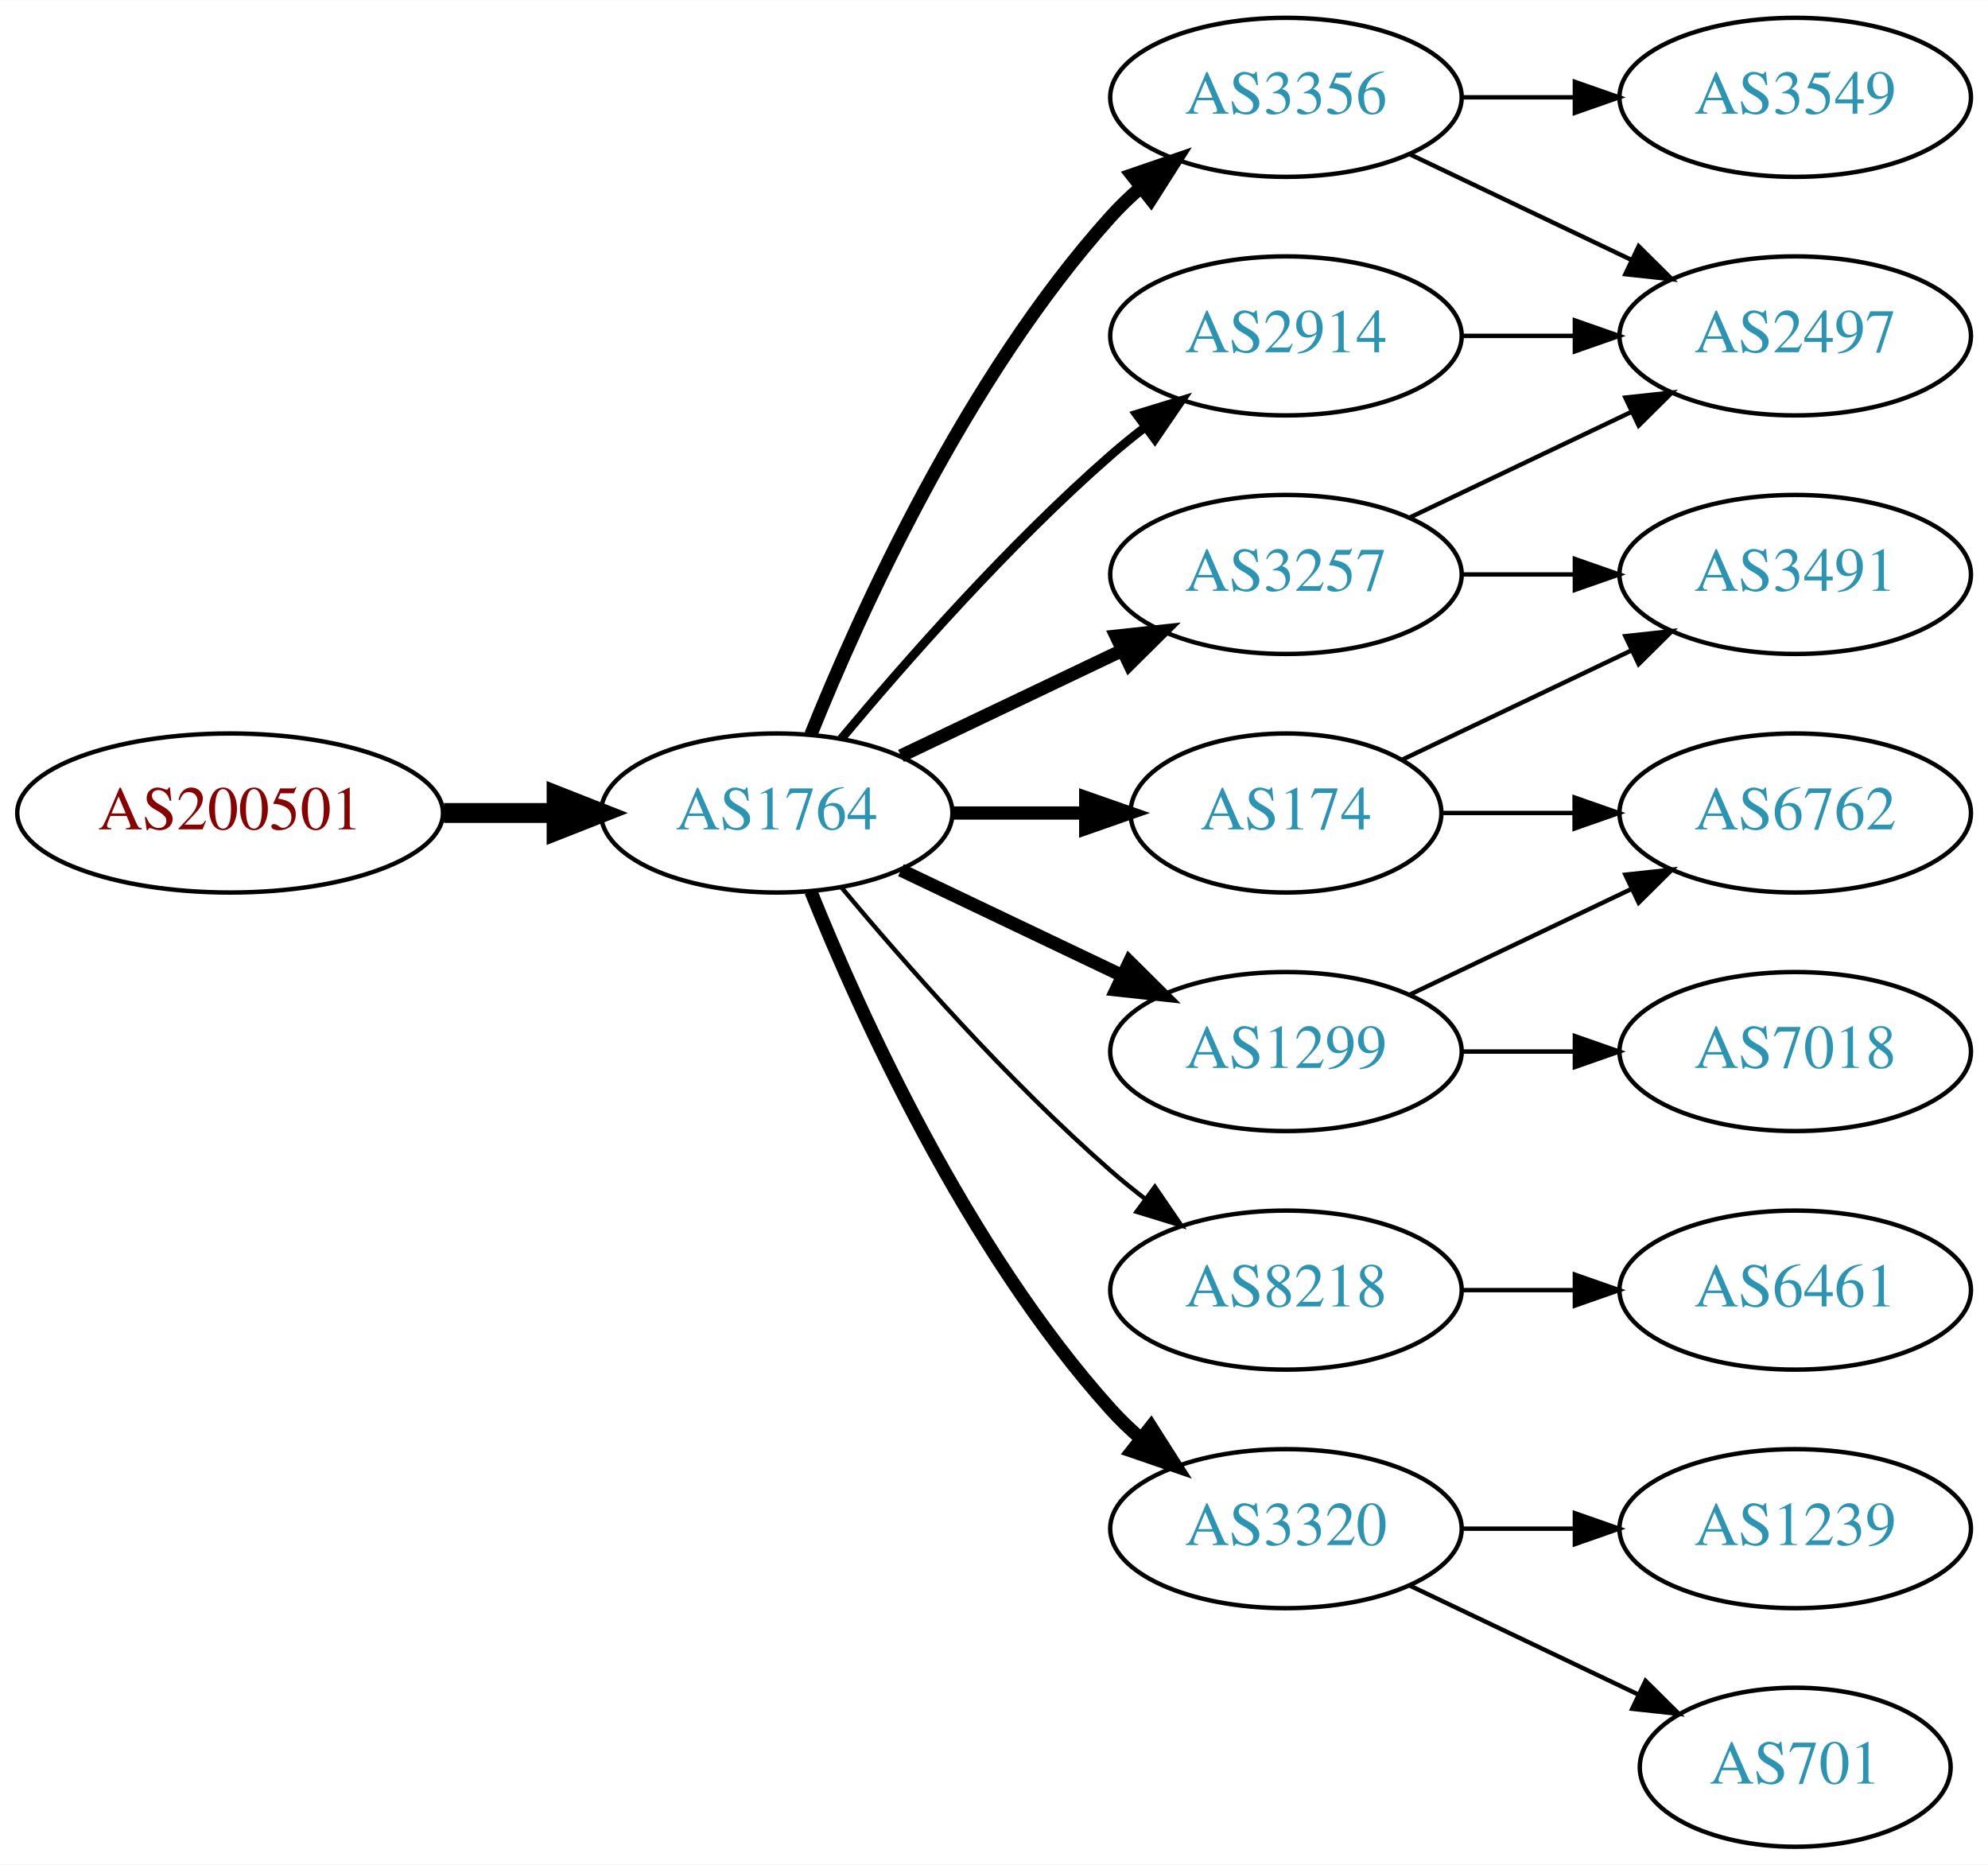
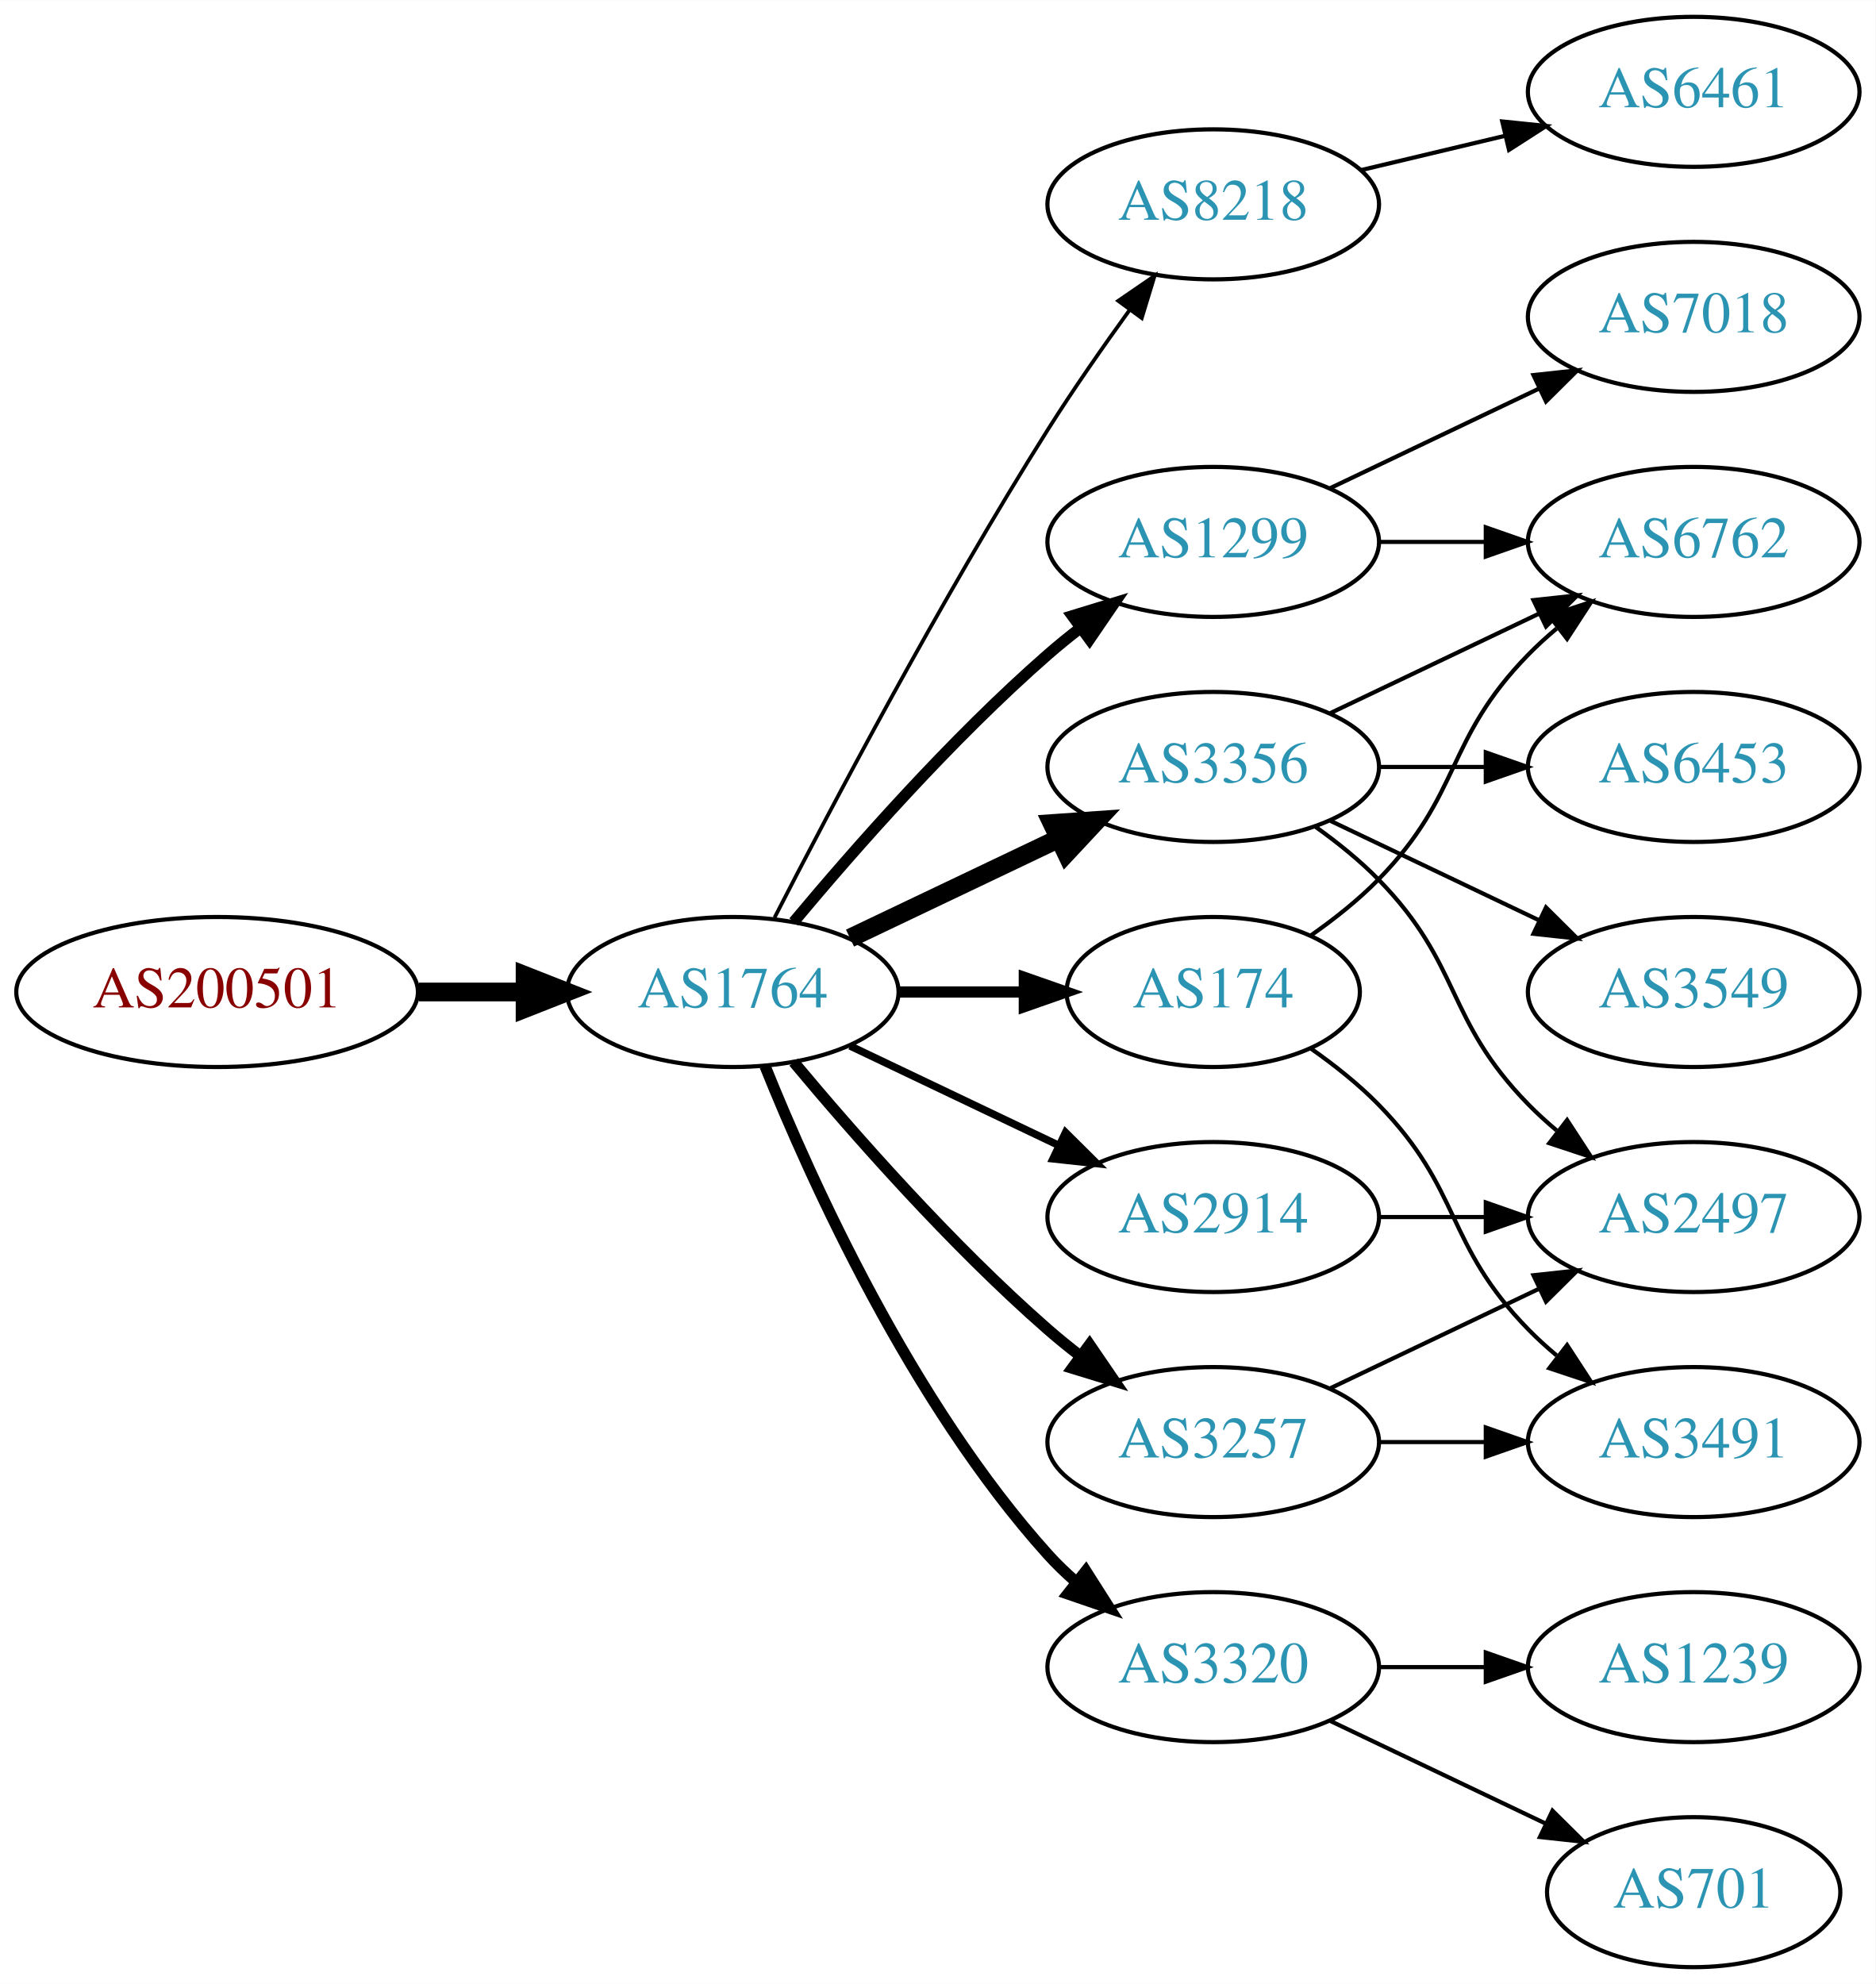
- <svg xmlns="http://www.w3.org/2000/svg" xmlns:xlink="http://www.w3.org/1999/xlink" width="450pt" height="422pt" viewBox="0.00 0.00 450.07 422.00">
-   <g id="graph0" class="graph" transform="scale(1 1) rotate(0) translate(4 418)">
-     <polygon fill="white" stroke="none" points="-4,4 -4,-418 446.07,-418 446.07,4 -4,4" />
+ <svg xmlns="http://www.w3.org/2000/svg" xmlns:xlink="http://www.w3.org/1999/xlink" width="450pt" height="476pt" viewBox="0.00 0.00 450.07 476.00">
+   <g id="graph0" class="graph" transform="scale(1 1) rotate(0) translate(4 472)">
+     <polygon fill="white" stroke="none" points="-4,4 -4,-472 446.07,-472 446.07,4 -4,4" />
    <g id="node1" class="node">
      <g id="a_node1">
        <a xlink:href="/asn/200501" xlink:title="AS200501 ~ Four Telecom Services GmbH &amp; Co KG [AT]">
          <ellipse fill="#ffffff" stroke="black" cx="48.096" cy="-234" rx="48.192" ry="18" />
          <text text-anchor="middle" x="48.096" y="-230.3" font-family="Times,serif" font-size="14.00" fill="#880000">AS200501</text>
        </a>
      </g>
    </g>
    <g id="node2" class="node">
      <g id="a_node2">
        <a xlink:href="/asn/1764" xlink:title="AS1764 ~ NEXTLAYER-AS [AT]">
          <ellipse fill="#ffffff" stroke="black" cx="171.838" cy="-234" rx="39.794" ry="18" />
          <text text-anchor="middle" x="171.838" y="-230.3" font-family="Times,serif" font-size="14.00" fill="#2c94b3">AS1764</text>
        </a>
      </g>
    </g>
    <g id="edge1" class="edge">
      <path fill="none" stroke="black" stroke-width="4.5" d="M96.513,-234C104.867,-234 113.577,-234 121.969,-234" />
      <polygon fill="black" stroke="black" stroke-width="4.5" points="122.004,-237.938 132.004,-234 122.004,-230.063 122.004,-237.938" />
    </g>
    <g id="node3" class="node">
      <g id="a_node3">
-         <a xlink:href="/asn/2914" xlink:title="AS2914 ~ NTT America, Inc. [US]">
-           <ellipse fill="#ffffff" stroke="black" cx="287.131" cy="-342" rx="39.794" ry="18" />
-           <text text-anchor="middle" x="287.131" y="-338.3" font-family="Times,serif" font-size="14.00" fill="#2c94b3">AS2914</text>
+         <a xlink:href="/asn/8218" xlink:title="AS8218 ~ legacy Neotelecoms [FR]">
+           <ellipse fill="#ffffff" stroke="black" cx="287.131" cy="-423" rx="39.794" ry="18" />
+           <text text-anchor="middle" x="287.131" y="-419.3" font-family="Times,serif" font-size="14.00" fill="#2c94b3">AS8218</text>
        </a>
      </g>
    </g>
    <g id="edge2" class="edge">
-       <path fill="none" stroke="black" stroke-width="2" d="M186.468,-250.817C200.751,-267.929 224.297,-294.745 247.484,-315 249.95,-317.154 252.589,-319.294 255.286,-321.372" />
-       <polygon fill="black" stroke="black" stroke-width="2" points="253.311,-324.264 263.44,-327.37 257.459,-318.625 253.311,-324.264" />
+       <path fill="none" stroke="black" stroke-width="0.9" d="M181.864,-251.852C195.3,-278.055 221.75,-328.237 247.484,-369 253.547,-378.604 260.667,-388.813 267.133,-397.739" />
+       <polygon fill="black" stroke="black" stroke-width="0.9" points="264.339,-399.848 273.075,-405.843 269.984,-395.709 264.339,-399.848" />
    </g>
    <g id="node4" class="node">
      <g id="a_node4">
-         <a xlink:href="/asn/3356" xlink:title="AS3356 ~ Level 3 Parent, LLC [US]">
-           <ellipse fill="#ffffff" stroke="black" cx="287.131" cy="-396" rx="39.794" ry="18" />
-           <text text-anchor="middle" x="287.131" y="-392.3" font-family="Times,serif" font-size="14.00" fill="#2c94b3">AS3356</text>
+         <a xlink:href="/asn/1299" xlink:title="AS1299 ~ Telia Carrier [EU]">
+           <ellipse fill="#ffffff" stroke="black" cx="287.131" cy="-342" rx="39.794" ry="18" />
+           <text text-anchor="middle" x="287.131" y="-338.3" font-family="Times,serif" font-size="14.00" fill="#2c94b3">AS1299</text>
        </a>
      </g>
    </g>
    <g id="edge3" class="edge">
-       <path fill="none" stroke="black" stroke-width="3" d="M179.586,-251.787C190.637,-279.243 214.69,-332.578 247.484,-369 249.487,-371.224 251.706,-373.363 254.038,-375.397" />
-       <polygon fill="black" stroke="black" stroke-width="3" points="252.236,-378.433 262.257,-381.873 256.569,-372.935 252.236,-378.433" />
+       <path fill="none" stroke="black" stroke-width="2.7" d="M186.468,-250.817C200.751,-267.929 224.297,-294.745 247.484,-315 249.95,-317.154 252.589,-319.294 255.286,-321.372" />
+       <polygon fill="black" stroke="black" stroke-width="2.7" points="253.311,-324.264 263.44,-327.37 257.459,-318.625 253.311,-324.264" />
    </g>
    <g id="node5" class="node">
      <g id="a_node5">
-         <a xlink:href="/asn/1299" xlink:title="AS1299 ~ Telia Carrier [EU]">
-           <ellipse fill="#ffffff" stroke="black" cx="287.131" cy="-180" rx="39.794" ry="18" />
-           <text text-anchor="middle" x="287.131" y="-176.3" font-family="Times,serif" font-size="14.00" fill="#2c94b3">AS1299</text>
+         <a xlink:href="/asn/3356" xlink:title="AS3356 ~ Level 3 Parent, LLC [US]">
+           <ellipse fill="#ffffff" stroke="black" cx="287.131" cy="-288" rx="39.794" ry="18" />
+           <text text-anchor="middle" x="287.131" y="-284.3" font-family="Times,serif" font-size="14.00" fill="#2c94b3">AS3356</text>
        </a>
      </g>
    </g>
    <g id="edge4" class="edge">
-       <path fill="none" stroke="black" stroke-width="3" d="M199.974,-221.066C214.968,-213.919 233.789,-204.948 250.013,-197.215" />
-       <polygon fill="black" stroke="black" stroke-width="3" points="251.695,-200.291 259.216,-192.829 248.683,-193.972 251.695,-200.291" />
+       <path fill="none" stroke="black" stroke-width="4.5" d="M199.974,-246.934C214.968,-254.081 233.789,-263.052 250.013,-270.785" />
+       <polygon fill="black" stroke="black" stroke-width="4.5" points="248.495,-274.423 259.216,-275.171 251.883,-267.314 248.495,-274.423" />
    </g>
    <g id="node6" class="node">
      <g id="a_node6">
-         <a xlink:href="/asn/3257" xlink:title="AS3257 ~ GTT [DE]">
-           <ellipse fill="#ffffff" stroke="black" cx="287.131" cy="-288" rx="39.794" ry="18" />
-           <text text-anchor="middle" x="287.131" y="-284.3" font-family="Times,serif" font-size="14.00" fill="#2c94b3">AS3257</text>
+         <a xlink:href="/asn/2914" xlink:title="AS2914 ~ NTT America, Inc. [US]">
+           <ellipse fill="#ffffff" stroke="black" cx="287.131" cy="-180" rx="39.794" ry="18" />
+           <text text-anchor="middle" x="287.131" y="-176.3" font-family="Times,serif" font-size="14.00" fill="#2c94b3">AS2914</text>
        </a>
      </g>
    </g>
    <g id="edge5" class="edge">
-       <path fill="none" stroke="black" stroke-width="3" d="M199.974,-246.934C214.968,-254.081 233.789,-263.052 250.013,-270.785" />
-       <polygon fill="black" stroke="black" stroke-width="3" points="248.683,-274.028 259.216,-275.171 251.695,-267.709 248.683,-274.028" />
+       <path fill="none" stroke="black" stroke-width="1.8" d="M199.974,-221.066C214.968,-213.919 233.789,-204.948 250.013,-197.215" />
+       <polygon fill="black" stroke="black" stroke-width="1.8" points="251.695,-200.291 259.216,-192.829 248.683,-193.972 251.695,-200.291" />
    </g>
    <g id="node7" class="node">
      <g id="a_node7">
        <a xlink:href="/asn/174" xlink:title="AS174 ~ Cogent Communications [US]">
          <ellipse fill="#ffffff" stroke="black" cx="287.131" cy="-234" rx="35.194" ry="18" />
          <text text-anchor="middle" x="287.131" y="-230.3" font-family="Times,serif" font-size="14.00" fill="#2c94b3">AS174</text>
        </a>
      </g>
    </g>
    <g id="edge6" class="edge">
-       <path fill="none" stroke="black" stroke-width="3" d="M211.51,-234C221.215,-234 231.706,-234 241.669,-234" />
-       <polygon fill="black" stroke="black" stroke-width="3" points="241.805,-237.5 251.805,-234 241.805,-230.5 241.805,-237.5" />
+       <path fill="none" stroke="black" stroke-width="2.7" d="M211.51,-234C221.215,-234 231.706,-234 241.669,-234" />
+       <polygon fill="black" stroke="black" stroke-width="2.7" points="241.805,-237.5 251.805,-234 241.805,-230.5 241.805,-237.5" />
    </g>
    <g id="node8" class="node">
      <g id="a_node8">
-         <a xlink:href="/asn/8218" xlink:title="AS8218 ~ legacy Neotelecoms [FR]">
+         <a xlink:href="/asn/3257" xlink:title="AS3257 ~ GTT [DE]">
          <ellipse fill="#ffffff" stroke="black" cx="287.131" cy="-126" rx="39.794" ry="18" />
-           <text text-anchor="middle" x="287.131" y="-122.3" font-family="Times,serif" font-size="14.00" fill="#2c94b3">AS8218</text>
+           <text text-anchor="middle" x="287.131" y="-122.3" font-family="Times,serif" font-size="14.00" fill="#2c94b3">AS3257</text>
        </a>
      </g>
    </g>
    <g id="edge7" class="edge">
-       <path fill="none" stroke="black" d="M186.468,-217.183C200.751,-200.071 224.297,-173.255 247.484,-153 249.95,-150.846 252.589,-148.706 255.286,-146.628" />
-       <polygon fill="black" stroke="black" points="257.459,-149.375 263.44,-140.63 253.311,-143.736 257.459,-149.375" />
+       <path fill="none" stroke="black" stroke-width="2.7" d="M186.468,-217.183C200.751,-200.071 224.297,-173.255 247.484,-153 249.95,-150.846 252.589,-148.706 255.286,-146.628" />
+       <polygon fill="black" stroke="black" stroke-width="2.7" points="257.459,-149.375 263.44,-140.63 253.311,-143.736 257.459,-149.375" />
    </g>
    <g id="node9" class="node">
      <g id="a_node9">
        <a xlink:href="/asn/3320" xlink:title="AS3320 ~ DTAG [DE]">
          <ellipse fill="#ffffff" stroke="black" cx="287.131" cy="-72" rx="39.794" ry="18" />
          <text text-anchor="middle" x="287.131" y="-68.3" font-family="Times,serif" font-size="14.00" fill="#2c94b3">AS3320</text>
        </a>
      </g>
    </g>
    <g id="edge8" class="edge">
-       <path fill="none" stroke="black" stroke-width="3" d="M179.586,-216.213C190.637,-188.757 214.69,-135.422 247.484,-99 249.487,-96.776 251.706,-94.637 254.038,-92.603" />
-       <polygon fill="black" stroke="black" stroke-width="3" points="256.569,-95.065 262.257,-86.127 252.236,-89.567 256.569,-95.065" />
+       <path fill="none" stroke="black" stroke-width="2.7" d="M179.586,-216.213C190.637,-188.757 214.69,-135.422 247.484,-99 249.487,-96.776 251.706,-94.637 254.038,-92.603" />
+       <polygon fill="black" stroke="black" stroke-width="2.7" points="256.569,-95.065 262.257,-86.127 252.236,-89.567 256.569,-95.065" />
+     </g>
+     <g id="node10" class="node">
+       <g id="a_node10">
+         <a xlink:href="/asn/6461" xlink:title="AS6461 ~ Zayo Bandwidth [US]">
+           <ellipse fill="#ffffff" stroke="black" cx="402.424" cy="-450" rx="39.794" ry="18" />
+           <text text-anchor="middle" x="402.424" y="-446.3" font-family="Times,serif" font-size="14.00" fill="#2c94b3">AS6461</text>
+         </a>
+       </g>
+     </g>
+     <g id="edge9" class="edge">
+       <path fill="none" stroke="black" d="M322.738,-431.248C333.609,-433.838 345.764,-436.735 357.206,-439.462" />
+       <polygon fill="black" stroke="black" points="356.49,-442.889 367.029,-441.803 358.112,-436.08 356.49,-442.889" />
    </g>
    <g id="node11" class="node">
      <g id="a_node11">
-         <a xlink:href="/asn/2497" xlink:title="AS2497 ~ Internet Initiative Japan Inc. [JP]">
+         <a xlink:href="/asn/6762" xlink:title="AS6762 ~ TELECOM ITALIA SPARKLE S.p.A. [IT]">
          <ellipse fill="#ffffff" stroke="black" cx="402.424" cy="-342" rx="39.794" ry="18" />
-           <text text-anchor="middle" x="402.424" y="-338.3" font-family="Times,serif" font-size="14.00" fill="#2c94b3">AS2497</text>
-         </a>
-       </g>
-     </g>
-     <g id="edge20" class="edge">
+           <text text-anchor="middle" x="402.424" y="-338.3" font-family="Times,serif" font-size="14.00" fill="#2c94b3">AS6762</text>
+         </a>
+       </g>
+     </g>
+     <g id="edge10" class="edge">
      <path fill="none" stroke="black" d="M326.803,-342C335.006,-342 343.77,-342 352.302,-342" />
      <polygon fill="black" stroke="black" points="352.541,-345.5 362.541,-342 352.541,-338.5 352.541,-345.5" />
-     </g>
-     <g id="node10" class="node">
-       <g id="a_node10">
-         <a xlink:href="/asn/3549" xlink:title="AS3549 ~ Level 3 Parent, LLC [US]">
-           <ellipse fill="#ffffff" stroke="black" cx="402.424" cy="-396" rx="39.794" ry="18" />
-           <text text-anchor="middle" x="402.424" y="-392.3" font-family="Times,serif" font-size="14.00" fill="#2c94b3">AS3549</text>
-         </a>
-       </g>
-     </g>
-     <g id="edge9" class="edge">
-       <path fill="none" stroke="black" d="M326.803,-396C335.006,-396 343.77,-396 352.302,-396" />
-       <polygon fill="black" stroke="black" points="352.541,-399.5 362.541,-396 352.541,-392.5 352.541,-399.5" />
-     </g>
-     <g id="edge10" class="edge">
-       <path fill="none" stroke="black" d="M315.267,-383.066C330.261,-375.919 349.082,-366.948 365.306,-359.215" />
-       <polygon fill="black" stroke="black" points="366.988,-362.291 374.509,-354.829 363.976,-355.972 366.988,-362.291" />
    </g>
    <g id="node12" class="node">
      <g id="a_node12">
        <a xlink:href="/asn/7018" xlink:title="AS7018 ~ AT&amp;T Services, Inc. [US]">
+           <ellipse fill="#ffffff" stroke="black" cx="402.424" cy="-396" rx="39.794" ry="18" />
+           <text text-anchor="middle" x="402.424" y="-392.3" font-family="Times,serif" font-size="14.00" fill="#2c94b3">AS7018</text>
+         </a>
+       </g>
+     </g>
+     <g id="edge11" class="edge">
+       <path fill="none" stroke="black" d="M315.267,-354.934C330.261,-362.081 349.082,-371.052 365.306,-378.785" />
+       <polygon fill="black" stroke="black" points="363.976,-382.028 374.509,-383.171 366.988,-375.709 363.976,-382.028" />
+     </g>
+     <g id="edge15" class="edge">
+       <path fill="none" stroke="black" d="M315.267,-300.934C330.261,-308.081 349.082,-317.052 365.306,-324.785" />
+       <polygon fill="black" stroke="black" points="363.976,-328.028 374.509,-329.171 366.988,-321.709 363.976,-328.028" />
+     </g>
+     <g id="node13" class="node">
+       <g id="a_node13">
+         <a xlink:href="/asn/6453" xlink:title="AS6453 ~ TATA COMMUNICATIONS (AMERICA) INC [US]">
+           <ellipse fill="#ffffff" stroke="black" cx="402.424" cy="-288" rx="39.794" ry="18" />
+           <text text-anchor="middle" x="402.424" y="-284.3" font-family="Times,serif" font-size="14.00" fill="#2c94b3">AS6453</text>
+         </a>
+       </g>
+     </g>
+     <g id="edge12" class="edge">
+       <path fill="none" stroke="black" d="M326.803,-288C335.006,-288 343.77,-288 352.302,-288" />
+       <polygon fill="black" stroke="black" points="352.541,-291.5 362.541,-288 352.541,-284.5 352.541,-291.5" />
+     </g>
+     <g id="node14" class="node">
+       <g id="a_node14">
+         <a xlink:href="/asn/3549" xlink:title="AS3549 ~ Level 3 Parent, LLC [US]">
+           <ellipse fill="#ffffff" stroke="black" cx="402.424" cy="-234" rx="39.794" ry="18" />
+           <text text-anchor="middle" x="402.424" y="-230.3" font-family="Times,serif" font-size="14.00" fill="#2c94b3">AS3549</text>
+         </a>
+       </g>
+     </g>
+     <g id="edge13" class="edge">
+       <path fill="none" stroke="black" d="M315.267,-275.066C330.261,-267.919 349.082,-258.948 365.306,-251.215" />
+       <polygon fill="black" stroke="black" points="366.988,-254.291 374.509,-246.829 363.976,-247.972 366.988,-254.291" />
+     </g>
+     <g id="node15" class="node">
+       <g id="a_node15">
+         <a xlink:href="/asn/2497" xlink:title="AS2497 ~ Internet Initiative Japan Inc. [JP]">
          <ellipse fill="#ffffff" stroke="black" cx="402.424" cy="-180" rx="39.794" ry="18" />
-           <text text-anchor="middle" x="402.424" y="-176.3" font-family="Times,serif" font-size="14.00" fill="#2c94b3">AS7018</text>
-         </a>
-       </g>
-     </g>
-     <g id="edge11" class="edge">
+           <text text-anchor="middle" x="402.424" y="-176.3" font-family="Times,serif" font-size="14.00" fill="#2c94b3">AS2497</text>
+         </a>
+       </g>
+     </g>
+     <g id="edge14" class="edge">
+       <path fill="none" stroke="black" d="M311.725,-273.611C316.981,-269.852 322.313,-265.563 326.777,-261 346.95,-240.383 342.605,-227.617 362.777,-207 364.87,-204.861 367.154,-202.782 369.53,-200.79" />
+       <polygon fill="black" stroke="black" points="372.049,-203.268 377.83,-194.389 367.774,-197.725 372.049,-203.268" />
+     </g>
+     <g id="edge22" class="edge">
      <path fill="none" stroke="black" d="M326.803,-180C335.006,-180 343.77,-180 352.302,-180" />
      <polygon fill="black" stroke="black" points="352.541,-183.5 362.541,-180 352.541,-176.5 352.541,-183.5" />
    </g>
-     <g id="node13" class="node">
-       <g id="a_node13">
-         <a xlink:href="/asn/6762" xlink:title="AS6762 ~ TELECOM ITALIA SPARKLE S.p.A. [IT]">
-           <ellipse fill="#ffffff" stroke="black" cx="402.424" cy="-234" rx="39.794" ry="18" />
-           <text text-anchor="middle" x="402.424" y="-230.3" font-family="Times,serif" font-size="14.00" fill="#2c94b3">AS6762</text>
-         </a>
-       </g>
-     </g>
-     <g id="edge12" class="edge">
-       <path fill="none" stroke="black" d="M315.267,-192.934C330.261,-200.081 349.082,-209.052 365.306,-216.785" />
-       <polygon fill="black" stroke="black" points="363.976,-220.028 374.509,-221.171 366.988,-213.709 363.976,-220.028" />
-     </g>
-     <g id="edge13" class="edge">
-       <path fill="none" stroke="black" d="M315.267,-300.934C330.261,-308.081 349.082,-317.052 365.306,-324.785" />
-       <polygon fill="black" stroke="black" points="363.976,-328.028 374.509,-329.171 366.988,-321.709 363.976,-328.028" />
-     </g>
-     <g id="node14" class="node">
-       <g id="a_node14">
+     <g id="edge18" class="edge">
+       <path fill="none" stroke="black" d="M310.514,-247.532C316.156,-251.49 321.969,-256.086 326.777,-261 346.95,-281.617 342.605,-294.383 362.777,-315 364.87,-317.139 367.154,-319.218 369.53,-321.21" />
+       <polygon fill="black" stroke="black" points="367.774,-324.275 377.83,-327.611 372.049,-318.732 367.774,-324.275" />
+     </g>
+     <g id="node16" class="node">
+       <g id="a_node16">
        <a xlink:href="/asn/3491" xlink:title="AS3491 ~ PCCW Global, Inc. [US]">
-           <ellipse fill="#ffffff" stroke="black" cx="402.424" cy="-288" rx="39.794" ry="18" />
-           <text text-anchor="middle" x="402.424" y="-284.3" font-family="Times,serif" font-size="14.00" fill="#2c94b3">AS3491</text>
-         </a>
-       </g>
-     </g>
-     <g id="edge14" class="edge">
-       <path fill="none" stroke="black" d="M326.803,-288C335.006,-288 343.77,-288 352.302,-288" />
-       <polygon fill="black" stroke="black" points="352.541,-291.5 362.541,-288 352.541,-284.5 352.541,-291.5" />
+           <ellipse fill="#ffffff" stroke="black" cx="402.424" cy="-126" rx="39.794" ry="18" />
+           <text text-anchor="middle" x="402.424" y="-122.3" font-family="Times,serif" font-size="14.00" fill="#2c94b3">AS3491</text>
+         </a>
+       </g>
+     </g>
+     <g id="edge19" class="edge">
+       <path fill="none" stroke="black" d="M310.514,-220.468C316.156,-216.51 321.969,-211.914 326.777,-207 346.95,-186.383 342.605,-173.617 362.777,-153 364.87,-150.861 367.154,-148.782 369.53,-146.79" />
+       <polygon fill="black" stroke="black" points="372.049,-149.268 377.83,-140.389 367.774,-143.725 372.049,-149.268" />
    </g>
    <g id="edge17" class="edge">
-       <path fill="none" stroke="black" d="M322.43,-234C331.807,-234 342.158,-234 352.192,-234" />
-       <polygon fill="black" stroke="black" points="352.481,-237.5 362.481,-234 352.481,-230.5 352.481,-237.5" />
+       <path fill="none" stroke="black" d="M315.267,-138.934C330.261,-146.081 349.082,-155.052 365.306,-162.785" />
+       <polygon fill="black" stroke="black" points="363.976,-166.028 374.509,-167.171 366.988,-159.709 363.976,-166.028" />
    </g>
    <g id="edge16" class="edge">
-       <path fill="none" stroke="black" d="M313.556,-246.119C328.859,-253.413 348.582,-262.814 365.464,-270.86" />
-       <polygon fill="black" stroke="black" points="363.971,-274.026 374.504,-275.169 366.983,-267.707 363.971,-274.026" />
-     </g>
-     <g id="node15" class="node">
-       <g id="a_node15">
-         <a xlink:href="/asn/6461" xlink:title="AS6461 ~ Zayo Bandwidth [US]">
-           <ellipse fill="#ffffff" stroke="black" cx="402.424" cy="-126" rx="39.794" ry="18" />
-           <text text-anchor="middle" x="402.424" y="-122.3" font-family="Times,serif" font-size="14.00" fill="#2c94b3">AS6461</text>
-         </a>
-       </g>
-     </g>
-     <g id="edge15" class="edge">
      <path fill="none" stroke="black" d="M326.803,-126C335.006,-126 343.77,-126 352.302,-126" />
      <polygon fill="black" stroke="black" points="352.541,-129.5 362.541,-126 352.541,-122.5 352.541,-129.5" />
-     </g>
-     <g id="node16" class="node">
-       <g id="a_node16">
-         <a xlink:href="/asn/1239" xlink:title="AS1239 ~ Sprint [US]">
-           <ellipse fill="#ffffff" stroke="black" cx="402.424" cy="-72" rx="39.794" ry="18" />
-           <text text-anchor="middle" x="402.424" y="-68.3" font-family="Times,serif" font-size="14.00" fill="#2c94b3">AS1239</text>
-         </a>
-       </g>
-     </g>
-     <g id="edge18" class="edge">
-       <path fill="none" stroke="black" d="M326.803,-72C335.006,-72 343.77,-72 352.302,-72" />
-       <polygon fill="black" stroke="black" points="352.541,-75.5 362.541,-72 352.541,-68.5 352.541,-75.5" />
    </g>
    <g id="node17" class="node">
      <g id="a_node17">
        <a xlink:href="/asn/701" xlink:title="AS701 ~ UUNET [US]">
          <ellipse fill="#ffffff" stroke="black" cx="402.424" cy="-18" rx="35.194" ry="18" />
          <text text-anchor="middle" x="402.424" y="-14.3" font-family="Times,serif" font-size="14.00" fill="#2c94b3">AS701</text>
        </a>
      </g>
    </g>
-     <g id="edge19" class="edge">
+     <g id="edge20" class="edge">
      <path fill="none" stroke="black" d="M315.267,-59.066C330.699,-51.71 350.185,-42.423 366.72,-34.541" />
      <polygon fill="black" stroke="black" points="368.54,-37.551 376.062,-30.089 365.529,-31.232 368.54,-37.551" />
    </g>
+     <g id="node18" class="node">
+       <g id="a_node18">
+         <a xlink:href="/asn/1239" xlink:title="AS1239 ~ Sprint [US]">
+           <ellipse fill="#ffffff" stroke="black" cx="402.424" cy="-72" rx="39.794" ry="18" />
+           <text text-anchor="middle" x="402.424" y="-68.3" font-family="Times,serif" font-size="14.00" fill="#2c94b3">AS1239</text>
+         </a>
+       </g>
+     </g>
+     <g id="edge21" class="edge">
+       <path fill="none" stroke="black" d="M326.803,-72C335.006,-72 343.77,-72 352.302,-72" />
+       <polygon fill="black" stroke="black" points="352.541,-75.5 362.541,-72 352.541,-68.5 352.541,-75.5" />
+     </g>
  </g>
</svg>
